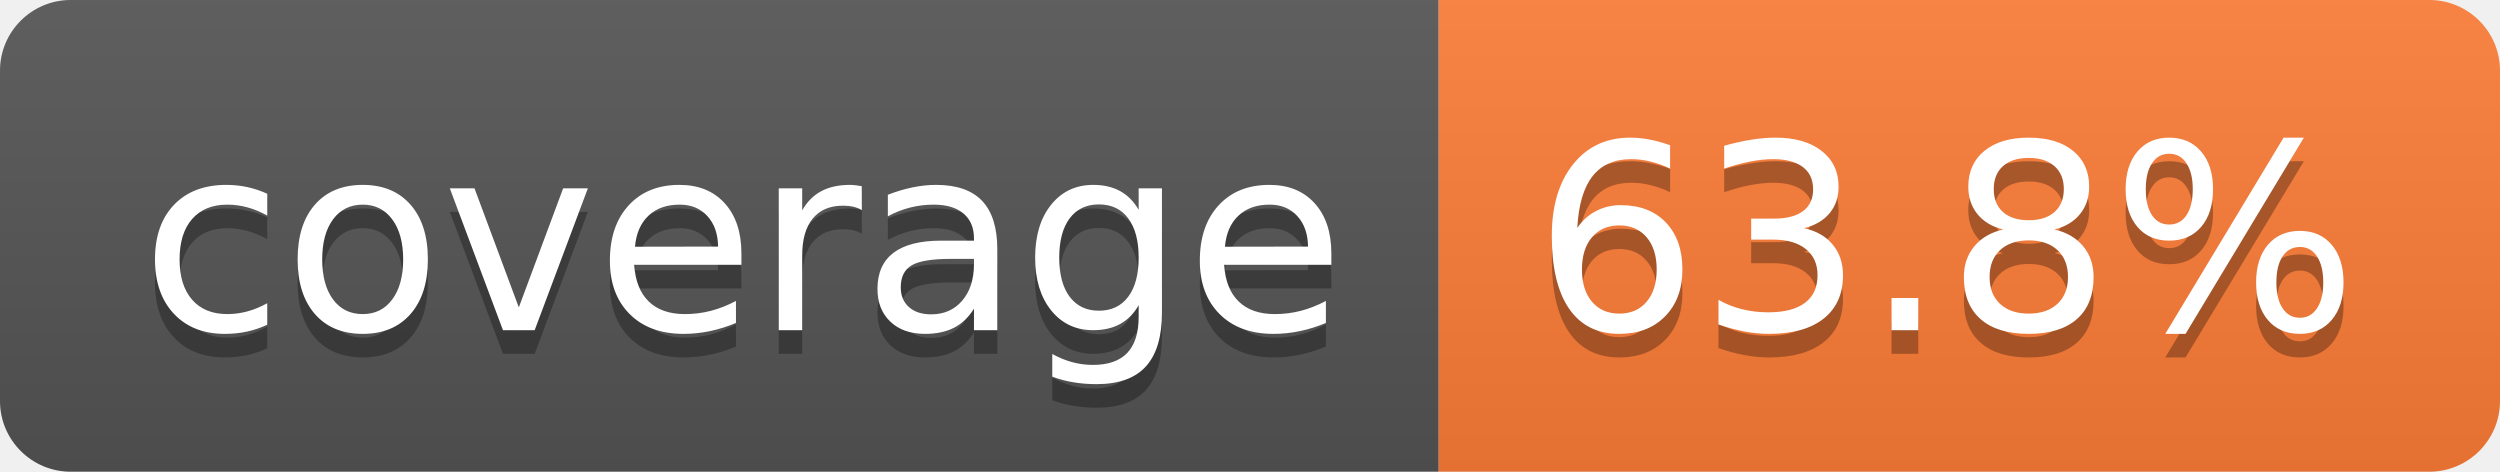
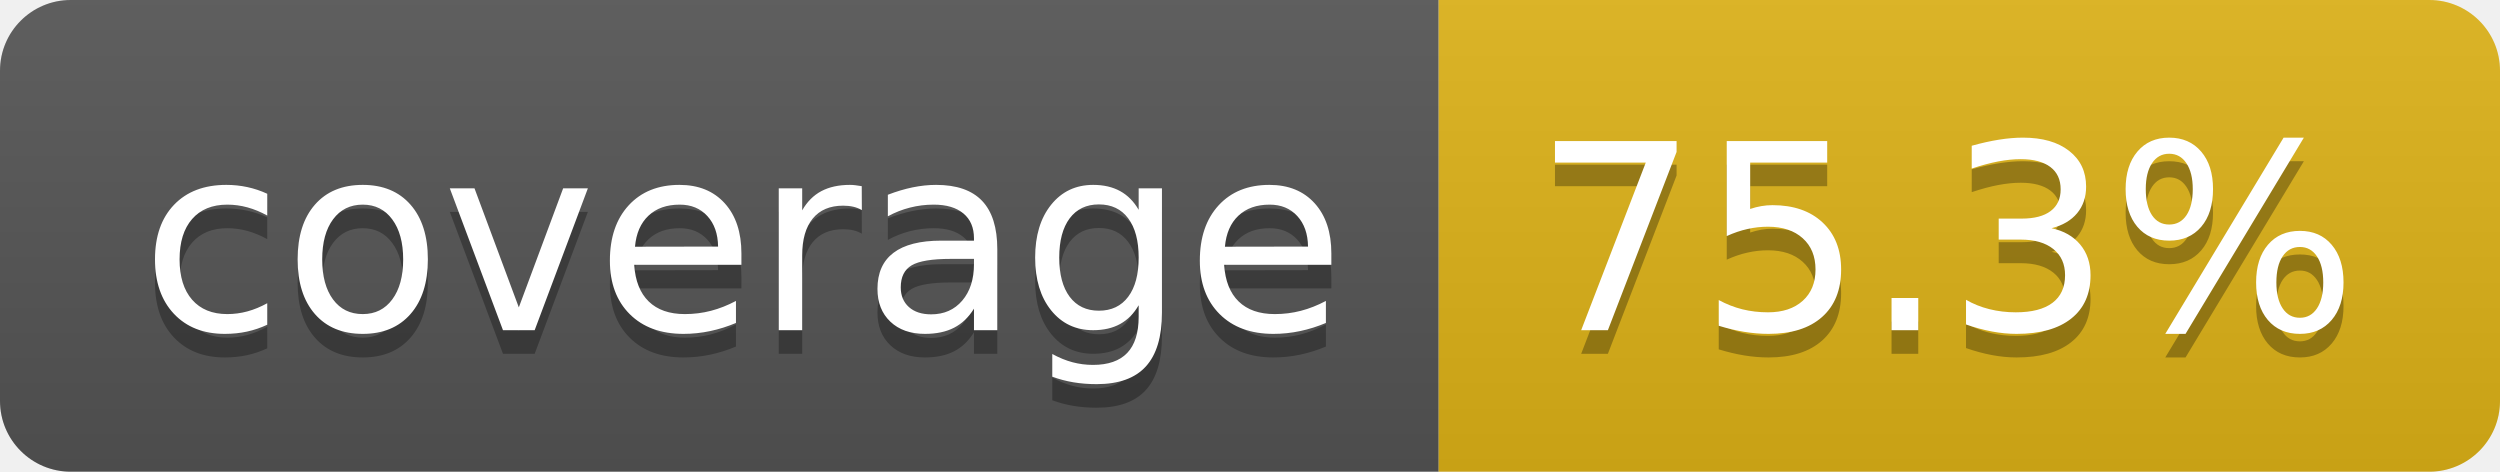
- <svg xmlns="http://www.w3.org/2000/svg" width="106" height="20" role="img" aria-label="coverage: 63.8%">
+ <svg xmlns="http://www.w3.org/2000/svg" width="106" height="20" role="img" aria-label="coverage: 75.3%">
  <linearGradient id="s" x2="0" y2="100%">
    <stop offset="0" stop-color="#bbb" stop-opacity=".1" />
    <stop offset="1" stop-opacity=".1" />
  </linearGradient>
  <clipPath id="r">
    <rect width="106" height="20" rx="3" fill="#fff" />
  </clipPath>
  <g clip-path="url(#r)">
    <rect width="61" height="20" fill="#555" />
-     <rect x="61" width="45" height="20" fill="#fe7d37" />
+     <rect x="61" width="45" height="20" fill="#dfb317" />
    <rect width="106" height="20" fill="url(#s)" />
  </g>
  <g fill="#fff" text-anchor="middle" font-family="Verdana,Geneva,DejaVu Sans,sans-serif" text-rendering="geometricPrecision" font-size="110">
    <text aria-hidden="true" x="315" y="150" fill="#010101" fill-opacity=".3" transform="scale(.1)" textLength="510">coverage</text>
    <text x="315" y="140" transform="scale(.1)" fill="#fff" textLength="510">coverage</text>
-     <text aria-hidden="true" x="825" y="150" fill="#010101" fill-opacity=".3" transform="scale(.1)" textLength="350">63.8%</text>
-     <text x="825" y="140" transform="scale(.1)" fill="#fff" textLength="350">63.8%</text>
+     <text aria-hidden="true" x="825" y="150" fill="#010101" fill-opacity=".3" transform="scale(.1)" textLength="350">75.3%</text>
+     <text x="825" y="140" transform="scale(.1)" fill="#fff" textLength="350">75.3%</text>
  </g>
</svg>
